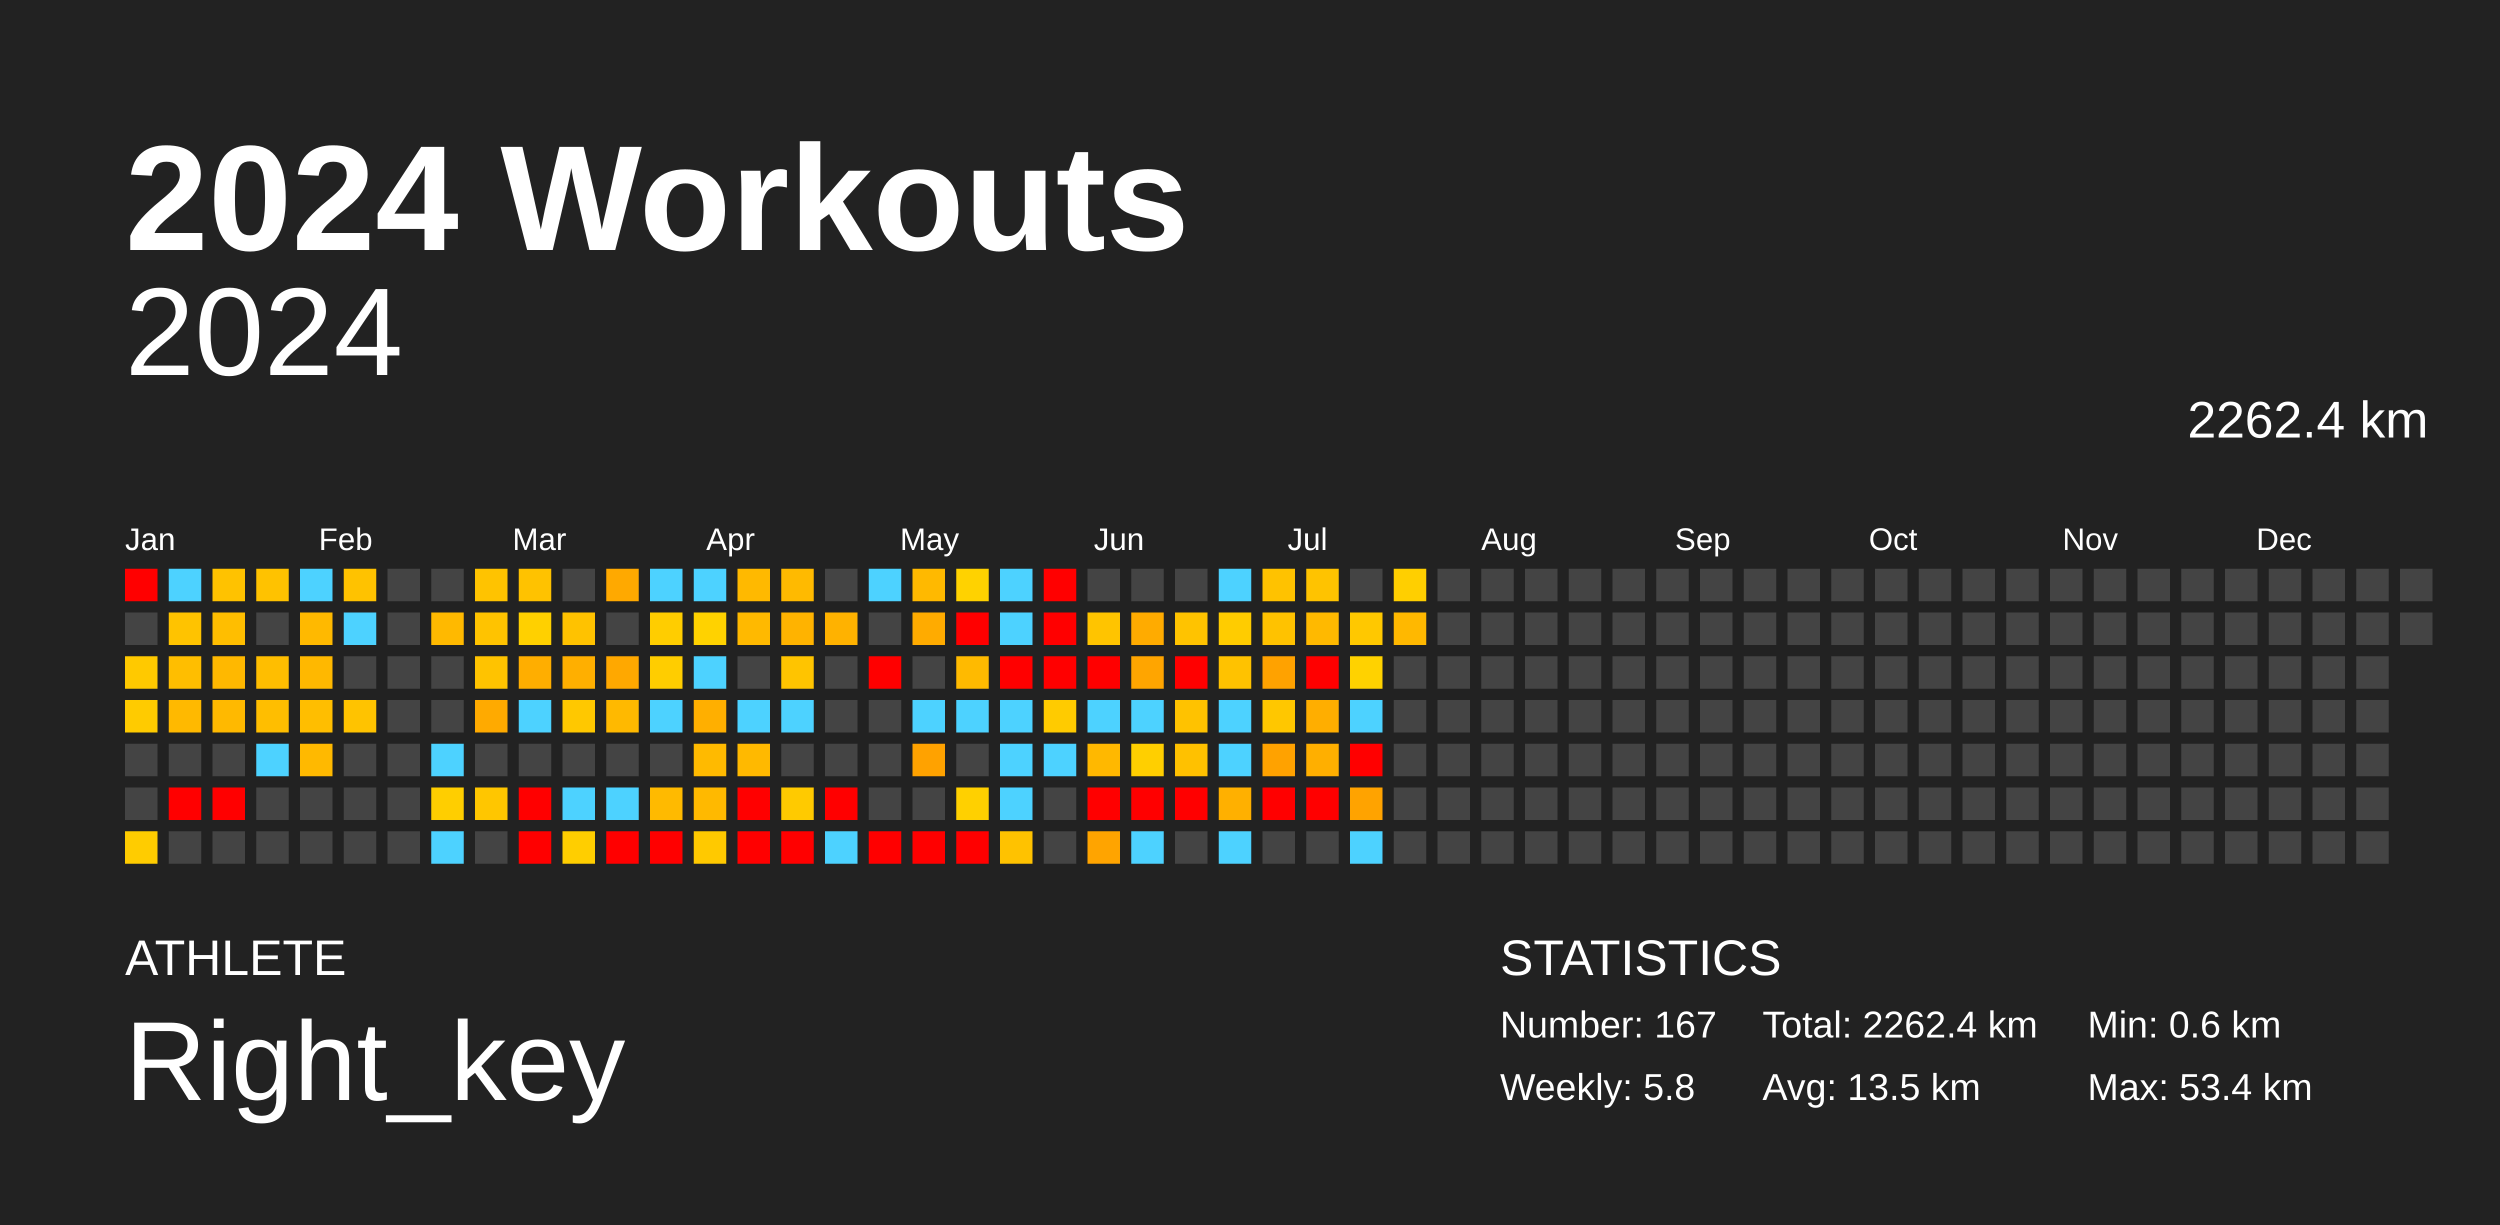
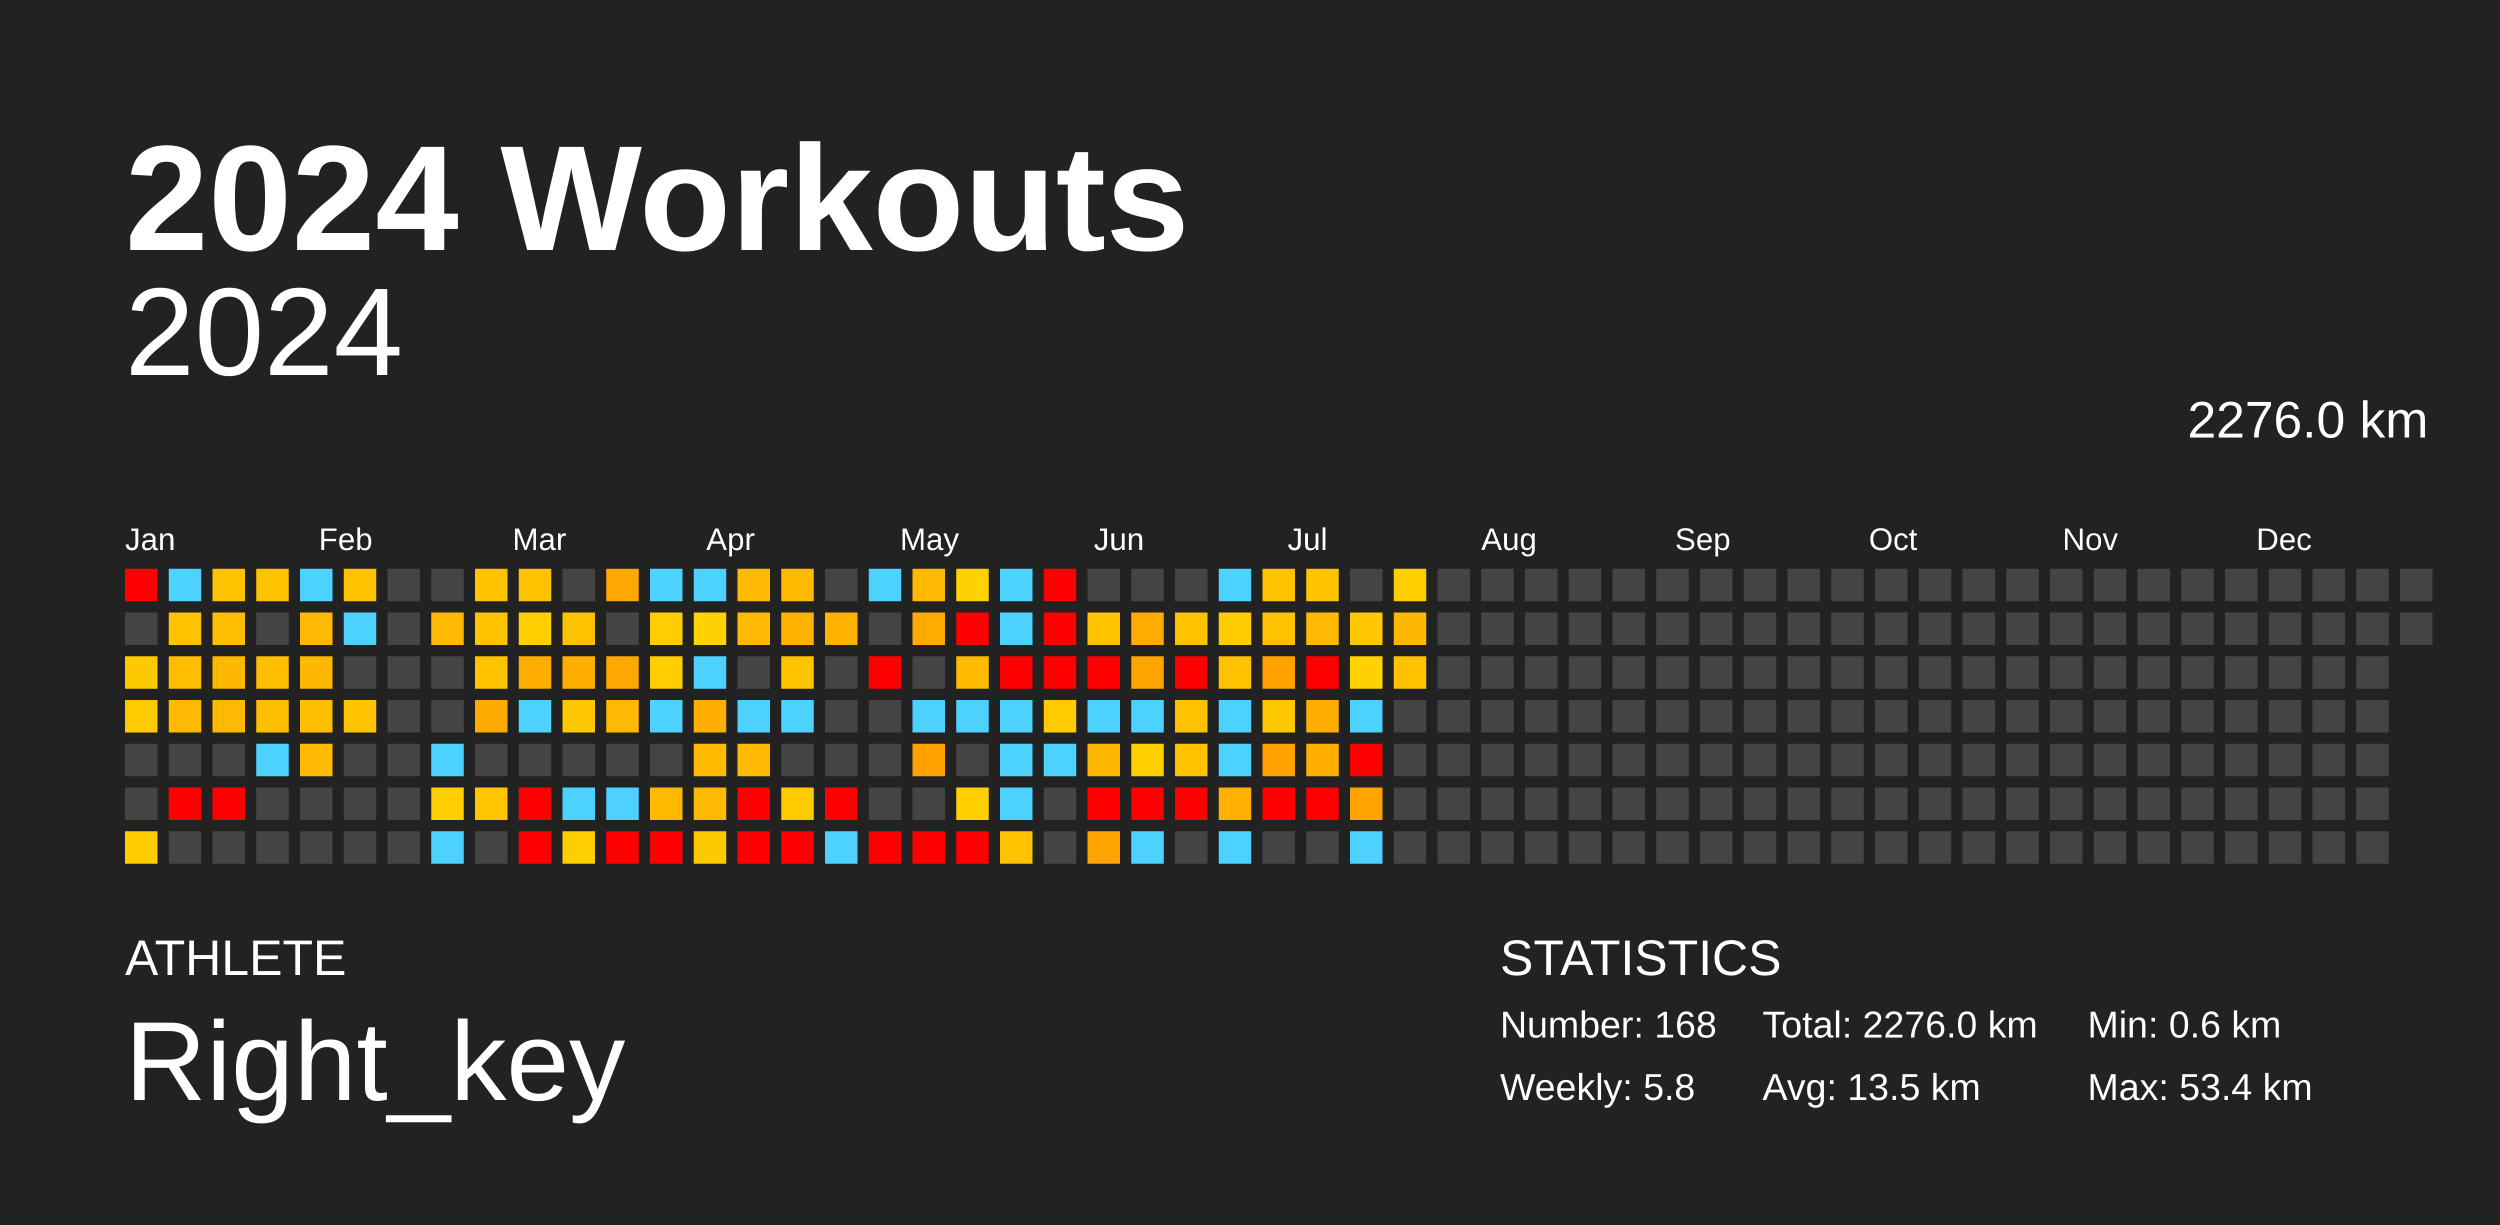
<svg xmlns="http://www.w3.org/2000/svg" baseProfile="full" height="98mm" version="1.1" viewBox="0,0,200,98" width="200mm">
  <defs />
  <rect fill="#222222" height="98" width="200" x="0" y="0" />
  <text fill="#FFFFFF" style="font-size:12px; font-family:Arial; font-weight:bold;" x="10" y="20">2024 Workouts</text>
  <text fill="#FFFFFF" style="font-size:4px; font-family:Arial" x="10" y="78">ATHLETE</text>
  <text fill="#FFFFFF" style="font-size:9px; font-family:Arial" x="10" y="88">Right_key</text>
  <text fill="#FFFFFF" style="font-size:4px; font-family:Arial" x="120" y="78">STATISTICS</text>
-   <text fill="#FFFFFF" style="font-size:3px; font-family:Arial" x="120" y="83">Number: 167</text>
+   <text fill="#FFFFFF" style="font-size:3px; font-family:Arial" x="120" y="83">Number: 168</text>
  <text fill="#FFFFFF" style="font-size:3px; font-family:Arial" x="120" y="88">Weekly: 5.8</text>
-   <text fill="#FFFFFF" style="font-size:3px; font-family:Arial" x="141" y="83">Total: 2262.4 km</text>
+   <text fill="#FFFFFF" style="font-size:3px; font-family:Arial" x="141" y="83">Total: 2276.0 km</text>
  <text fill="#FFFFFF" style="font-size:3px; font-family:Arial" x="141" y="88">Avg: 13.5 km</text>
  <text fill="#FFFFFF" style="font-size:3px; font-family:Arial" x="167" y="83">Min: 0.6 km</text>
  <text fill="#FFFFFF" style="font-size:3px; font-family:Arial" x="167" y="88">Max: 53.4 km</text>
  <text alignment-baseline="hanging" fill="#FFFFFF" style="font-size:10.0px; font-family:Arial;" x="10" y="30">2024</text>
-   <text alignment-baseline="hanging" fill="#FFFFFF" style="font-size:4.125px; font-family:Arial;" x="175" y="35">2262.4 km</text>
+   <text alignment-baseline="hanging" fill="#FFFFFF" style="font-size:4.125px; font-family:Arial;" x="175" y="35">2276.0 km</text>
  <text fill="#FFFFFF" style="font-size:2.5px; font-family:Arial" x="10.0" y="44">Jan</text>
  <text fill="#FFFFFF" style="font-size:2.5px; font-family:Arial" x="25.5" y="44">Feb</text>
  <text fill="#FFFFFF" style="font-size:2.5px; font-family:Arial" x="41.0" y="44">Mar</text>
  <text fill="#FFFFFF" style="font-size:2.5px; font-family:Arial" x="56.5" y="44">Apr</text>
  <text fill="#FFFFFF" style="font-size:2.5px; font-family:Arial" x="72.0" y="44">May</text>
  <text fill="#FFFFFF" style="font-size:2.5px; font-family:Arial" x="87.5" y="44">Jun</text>
  <text fill="#FFFFFF" style="font-size:2.5px; font-family:Arial" x="103.0" y="44">Jul</text>
  <text fill="#FFFFFF" style="font-size:2.5px; font-family:Arial" x="118.5" y="44">Aug</text>
  <text fill="#FFFFFF" style="font-size:2.5px; font-family:Arial" x="134.0" y="44">Sep</text>
  <text fill="#FFFFFF" style="font-size:2.5px; font-family:Arial" x="149.5" y="44">Oct</text>
  <text fill="#FFFFFF" style="font-size:2.5px; font-family:Arial" x="165.0" y="44">Nov</text>
  <text fill="#FFFFFF" style="font-size:2.5px; font-family:Arial" x="180.5" y="44">Dec</text>
  <rect fill="red" height="2.6" width="2.6" x="10.0" y="45.5" />
  <rect fill="#444444" height="2.6" width="2.6" x="10.0" y="49.0" />
  <rect fill="#ffc900" height="2.6" width="2.6" x="10.0" y="52.5" />
  <rect fill="#ffcb00" height="2.6" width="2.6" x="10.0" y="56.0" />
  <rect fill="#444444" height="2.6" width="2.6" x="10.0" y="59.5" />
  <rect fill="#444444" height="2.6" width="2.6" x="10.0" y="63.0" />
  <rect fill="#ffcc00" height="2.6" width="2.6" x="10.0" y="66.5" />
  <rect fill="#4dd2ff" height="2.6" width="2.6" x="13.5" y="45.5" />
  <rect fill="#ffc300" height="2.6" width="2.6" x="13.5" y="49.0" />
  <rect fill="#ffbe00" height="2.6" width="2.6" x="13.5" y="52.5" />
  <rect fill="#ffb900" height="2.6" width="2.6" x="13.5" y="56.0" />
  <rect fill="#444444" height="2.6" width="2.6" x="13.5" y="59.5" />
  <rect fill="red" height="2.6" width="2.6" x="13.5" y="63.0" />
  <rect fill="#444444" height="2.6" width="2.6" x="13.5" y="66.5" />
  <rect fill="#ffc200" height="2.6" width="2.6" x="17.0" y="45.5" />
  <rect fill="#ffbe00" height="2.6" width="2.6" x="17.0" y="49.0" />
  <rect fill="#ffb800" height="2.6" width="2.6" x="17.0" y="52.5" />
  <rect fill="#ffb900" height="2.6" width="2.6" x="17.0" y="56.0" />
  <rect fill="#444444" height="2.6" width="2.6" x="17.0" y="59.5" />
  <rect fill="red" height="2.6" width="2.6" x="17.0" y="63.0" />
  <rect fill="#444444" height="2.6" width="2.6" x="17.0" y="66.5" />
  <rect fill="#ffc200" height="2.6" width="2.6" x="20.5" y="45.5" />
  <rect fill="#444444" height="2.6" width="2.6" x="20.5" y="49.0" />
  <rect fill="#ffbe00" height="2.6" width="2.6" x="20.5" y="52.5" />
  <rect fill="#ffbe00" height="2.6" width="2.6" x="20.5" y="56.0" />
  <rect fill="#4dd2ff" height="2.6" width="2.6" x="20.5" y="59.5" />
  <rect fill="#444444" height="2.6" width="2.6" x="20.5" y="63.0" />
  <rect fill="#444444" height="2.6" width="2.6" x="20.5" y="66.5" />
  <rect fill="#4dd2ff" height="2.6" width="2.6" x="24.0" y="45.5" />
  <rect fill="#ffb900" height="2.6" width="2.6" x="24.0" y="49.0" />
  <rect fill="#ffb800" height="2.6" width="2.6" x="24.0" y="52.5" />
  <rect fill="#ffbe00" height="2.6" width="2.6" x="24.0" y="56.0" />
  <rect fill="#ffb900" height="2.6" width="2.6" x="24.0" y="59.5" />
  <rect fill="#444444" height="2.6" width="2.6" x="24.0" y="63.0" />
  <rect fill="#444444" height="2.6" width="2.6" x="24.0" y="66.5" />
  <rect fill="#ffc200" height="2.6" width="2.6" x="27.5" y="45.5" />
  <rect fill="#4dd2ff" height="2.6" width="2.6" x="27.5" y="49.0" />
  <rect fill="#444444" height="2.6" width="2.6" x="27.5" y="52.5" />
  <rect fill="#ffc300" height="2.6" width="2.6" x="27.5" y="56.0" />
  <rect fill="#444444" height="2.6" width="2.6" x="27.5" y="59.5" />
  <rect fill="#444444" height="2.6" width="2.6" x="27.5" y="63.0" />
  <rect fill="#444444" height="2.6" width="2.6" x="27.5" y="66.5" />
  <rect fill="#444444" height="2.6" width="2.6" x="31.0" y="45.5" />
  <rect fill="#444444" height="2.6" width="2.6" x="31.0" y="49.0" />
  <rect fill="#444444" height="2.6" width="2.6" x="31.0" y="52.5" />
  <rect fill="#444444" height="2.6" width="2.6" x="31.0" y="56.0" />
  <rect fill="#444444" height="2.6" width="2.6" x="31.0" y="59.5" />
  <rect fill="#444444" height="2.6" width="2.6" x="31.0" y="63.0" />
  <rect fill="#444444" height="2.6" width="2.6" x="31.0" y="66.5" />
  <rect fill="#444444" height="2.6" width="2.6" x="34.5" y="45.5" />
  <rect fill="#ffb900" height="2.6" width="2.6" x="34.5" y="49.0" />
  <rect fill="#444444" height="2.6" width="2.6" x="34.5" y="52.5" />
  <rect fill="#444444" height="2.6" width="2.6" x="34.5" y="56.0" />
  <rect fill="#4dd2ff" height="2.6" width="2.6" x="34.5" y="59.5" />
  <rect fill="#ffce00" height="2.6" width="2.6" x="34.5" y="63.0" />
  <rect fill="#4dd2ff" height="2.6" width="2.6" x="34.5" y="66.5" />
  <rect fill="#ffc300" height="2.6" width="2.6" x="38.0" y="45.5" />
  <rect fill="#ffc300" height="2.6" width="2.6" x="38.0" y="49.0" />
  <rect fill="#ffc300" height="2.6" width="2.6" x="38.0" y="52.5" />
  <rect fill="#ffaa00" height="2.6" width="2.6" x="38.0" y="56.0" />
  <rect fill="#444444" height="2.6" width="2.6" x="38.0" y="59.5" />
  <rect fill="#ffc600" height="2.6" width="2.6" x="38.0" y="63.0" />
  <rect fill="#444444" height="2.6" width="2.6" x="38.0" y="66.5" />
  <rect fill="#ffc200" height="2.6" width="2.6" x="41.5" y="45.5" />
  <rect fill="#ffd000" height="2.6" width="2.6" x="41.5" y="49.0" />
  <rect fill="#ffae00" height="2.6" width="2.6" x="41.5" y="52.5" />
  <rect fill="#4dd2ff" height="2.6" width="2.6" x="41.5" y="56.0" />
  <rect fill="#444444" height="2.6" width="2.6" x="41.5" y="59.5" />
  <rect fill="red" height="2.6" width="2.6" x="41.5" y="63.0" />
  <rect fill="red" height="2.6" width="2.6" x="41.5" y="66.5" />
  <rect fill="#444444" height="2.6" width="2.6" x="45.0" y="45.5" />
  <rect fill="#ffc200" height="2.6" width="2.6" x="45.0" y="49.0" />
  <rect fill="#ffaf00" height="2.6" width="2.6" x="45.0" y="52.5" />
  <rect fill="#ffc800" height="2.6" width="2.6" x="45.0" y="56.0" />
  <rect fill="#444444" height="2.6" width="2.6" x="45.0" y="59.5" />
  <rect fill="#4dd2ff" height="2.6" width="2.6" x="45.0" y="63.0" />
  <rect fill="#ffce00" height="2.6" width="2.6" x="45.0" y="66.5" />
  <rect fill="#ffa900" height="2.6" width="2.6" x="48.5" y="45.5" />
  <rect fill="#444444" height="2.6" width="2.6" x="48.5" y="49.0" />
  <rect fill="#ffa800" height="2.6" width="2.6" x="48.5" y="52.5" />
  <rect fill="#ffb900" height="2.6" width="2.6" x="48.5" y="56.0" />
  <rect fill="#444444" height="2.6" width="2.6" x="48.5" y="59.5" />
  <rect fill="#4dd2ff" height="2.6" width="2.6" x="48.5" y="63.0" />
  <rect fill="red" height="2.6" width="2.6" x="48.5" y="66.5" />
  <rect fill="#4dd2ff" height="2.6" width="2.6" x="52.0" y="45.5" />
  <rect fill="#ffcd00" height="2.6" width="2.6" x="52.0" y="49.0" />
  <rect fill="#ffcd00" height="2.6" width="2.6" x="52.0" y="52.5" />
  <rect fill="#4dd2ff" height="2.6" width="2.6" x="52.0" y="56.0" />
  <rect fill="#444444" height="2.6" width="2.6" x="52.0" y="59.5" />
  <rect fill="#ffba00" height="2.6" width="2.6" x="52.0" y="63.0" />
  <rect fill="red" height="2.6" width="2.6" x="52.0" y="66.5" />
  <rect fill="#4dd2ff" height="2.6" width="2.6" x="55.5" y="45.5" />
  <rect fill="#ffd200" height="2.6" width="2.6" x="55.5" y="49.0" />
  <rect fill="#4dd2ff" height="2.6" width="2.6" x="55.5" y="52.5" />
  <rect fill="#ffaf00" height="2.6" width="2.6" x="55.5" y="56.0" />
  <rect fill="#ffba00" height="2.6" width="2.6" x="55.5" y="59.5" />
  <rect fill="#ffb900" height="2.6" width="2.6" x="55.5" y="63.0" />
  <rect fill="#ffc900" height="2.6" width="2.6" x="55.5" y="66.5" />
  <rect fill="#ffb900" height="2.6" width="2.6" x="59.0" y="45.5" />
  <rect fill="#ffb900" height="2.6" width="2.6" x="59.0" y="49.0" />
  <rect fill="#444444" height="2.6" width="2.6" x="59.0" y="52.5" />
  <rect fill="#4dd2ff" height="2.6" width="2.6" x="59.0" y="56.0" />
  <rect fill="#ffb900" height="2.6" width="2.6" x="59.0" y="59.5" />
  <rect fill="red" height="2.6" width="2.6" x="59.0" y="63.0" />
  <rect fill="red" height="2.6" width="2.6" x="59.0" y="66.5" />
  <rect fill="#ffba00" height="2.6" width="2.6" x="62.5" y="45.5" />
  <rect fill="#ffb300" height="2.6" width="2.6" x="62.5" y="49.0" />
  <rect fill="#ffc400" height="2.6" width="2.6" x="62.5" y="52.5" />
  <rect fill="#4dd2ff" height="2.6" width="2.6" x="62.5" y="56.0" />
  <rect fill="#444444" height="2.6" width="2.6" x="62.5" y="59.5" />
  <rect fill="#ffca00" height="2.6" width="2.6" x="62.5" y="63.0" />
  <rect fill="red" height="2.6" width="2.6" x="62.5" y="66.5" />
  <rect fill="#444444" height="2.6" width="2.6" x="66.0" y="45.5" />
  <rect fill="#ffb200" height="2.6" width="2.6" x="66.0" y="49.0" />
  <rect fill="#444444" height="2.6" width="2.6" x="66.0" y="52.5" />
  <rect fill="#444444" height="2.6" width="2.6" x="66.0" y="56.0" />
  <rect fill="#444444" height="2.6" width="2.6" x="66.0" y="59.5" />
  <rect fill="red" height="2.6" width="2.6" x="66.0" y="63.0" />
  <rect fill="#4dd2ff" height="2.6" width="2.6" x="66.0" y="66.5" />
  <rect fill="#4dd2ff" height="2.6" width="2.6" x="69.5" y="45.5" />
  <rect fill="#444444" height="2.6" width="2.6" x="69.5" y="49.0" />
  <rect fill="red" height="2.6" width="2.6" x="69.5" y="52.5" />
  <rect fill="#444444" height="2.6" width="2.6" x="69.5" y="56.0" />
  <rect fill="#444444" height="2.6" width="2.6" x="69.5" y="59.5" />
  <rect fill="#444444" height="2.6" width="2.6" x="69.5" y="63.0" />
  <rect fill="red" height="2.6" width="2.6" x="69.5" y="66.5" />
  <rect fill="#ffb900" height="2.6" width="2.6" x="73.0" y="45.5" />
  <rect fill="#ffab00" height="2.6" width="2.6" x="73.0" y="49.0" />
  <rect fill="#444444" height="2.6" width="2.6" x="73.0" y="52.5" />
  <rect fill="#4dd2ff" height="2.6" width="2.6" x="73.0" y="56.0" />
  <rect fill="#ffa200" height="2.6" width="2.6" x="73.0" y="59.5" />
  <rect fill="#444444" height="2.6" width="2.6" x="73.0" y="63.0" />
  <rect fill="red" height="2.6" width="2.6" x="73.0" y="66.5" />
  <rect fill="#ffd200" height="2.6" width="2.6" x="76.5" y="45.5" />
  <rect fill="red" height="2.6" width="2.6" x="76.5" y="49.0" />
  <rect fill="#ffba00" height="2.6" width="2.6" x="76.5" y="52.5" />
  <rect fill="#4dd2ff" height="2.6" width="2.6" x="76.5" y="56.0" />
  <rect fill="#444444" height="2.6" width="2.6" x="76.5" y="59.5" />
  <rect fill="#ffd000" height="2.6" width="2.6" x="76.5" y="63.0" />
  <rect fill="red" height="2.6" width="2.6" x="76.5" y="66.5" />
  <rect fill="#4dd2ff" height="2.6" width="2.6" x="80.0" y="45.5" />
  <rect fill="#4dd2ff" height="2.6" width="2.6" x="80.0" y="49.0" />
  <rect fill="red" height="2.6" width="2.6" x="80.0" y="52.5" />
  <rect fill="#4dd2ff" height="2.6" width="2.6" x="80.0" y="56.0" />
  <rect fill="#4dd2ff" height="2.6" width="2.6" x="80.0" y="59.5" />
  <rect fill="#4dd2ff" height="2.6" width="2.6" x="80.0" y="63.0" />
  <rect fill="#ffc200" height="2.6" width="2.6" x="80.0" y="66.5" />
  <rect fill="red" height="2.6" width="2.6" x="83.5" y="45.5" />
  <rect fill="red" height="2.6" width="2.6" x="83.5" y="49.0" />
  <rect fill="red" height="2.6" width="2.6" x="83.5" y="52.5" />
  <rect fill="#ffcb00" height="2.6" width="2.6" x="83.5" y="56.0" />
  <rect fill="#4dd2ff" height="2.6" width="2.6" x="83.5" y="59.5" />
  <rect fill="#444444" height="2.6" width="2.6" x="83.5" y="63.0" />
  <rect fill="#444444" height="2.6" width="2.6" x="83.5" y="66.5" />
  <rect fill="#444444" height="2.6" width="2.6" x="87.0" y="45.5" />
  <rect fill="#ffc400" height="2.6" width="2.6" x="87.0" y="49.0" />
  <rect fill="red" height="2.6" width="2.6" x="87.0" y="52.5" />
  <rect fill="#4dd2ff" height="2.6" width="2.6" x="87.0" y="56.0" />
  <rect fill="#ffb800" height="2.6" width="2.6" x="87.0" y="59.5" />
  <rect fill="red" height="2.6" width="2.6" x="87.0" y="63.0" />
  <rect fill="#ffa400" height="2.6" width="2.6" x="87.0" y="66.5" />
  <rect fill="#444444" height="2.6" width="2.6" x="90.5" y="45.5" />
  <rect fill="#ffab00" height="2.6" width="2.6" x="90.5" y="49.0" />
  <rect fill="#ffa500" height="2.6" width="2.6" x="90.5" y="52.5" />
  <rect fill="#4dd2ff" height="2.6" width="2.6" x="90.5" y="56.0" />
  <rect fill="#ffcf00" height="2.6" width="2.6" x="90.5" y="59.5" />
  <rect fill="red" height="2.6" width="2.6" x="90.5" y="63.0" />
  <rect fill="#4dd2ff" height="2.6" width="2.6" x="90.5" y="66.5" />
  <rect fill="#444444" height="2.6" width="2.6" x="94.0" y="45.5" />
  <rect fill="#ffc300" height="2.6" width="2.6" x="94.0" y="49.0" />
  <rect fill="red" height="2.6" width="2.6" x="94.0" y="52.5" />
  <rect fill="#ffc200" height="2.6" width="2.6" x="94.0" y="56.0" />
  <rect fill="#ffc100" height="2.6" width="2.6" x="94.0" y="59.5" />
  <rect fill="red" height="2.6" width="2.6" x="94.0" y="63.0" />
  <rect fill="#444444" height="2.6" width="2.6" x="94.0" y="66.5" />
  <rect fill="#4dd2ff" height="2.6" width="2.6" x="97.5" y="45.5" />
  <rect fill="#ffcc00" height="2.6" width="2.6" x="97.5" y="49.0" />
  <rect fill="#ffc200" height="2.6" width="2.6" x="97.5" y="52.5" />
  <rect fill="#4dd2ff" height="2.6" width="2.6" x="97.5" y="56.0" />
  <rect fill="#4dd2ff" height="2.6" width="2.6" x="97.5" y="59.5" />
  <rect fill="#ffb000" height="2.6" width="2.6" x="97.5" y="63.0" />
  <rect fill="#4dd2ff" height="2.6" width="2.6" x="97.5" y="66.5" />
  <rect fill="#ffc200" height="2.6" width="2.6" x="101.0" y="45.5" />
  <rect fill="#ffc200" height="2.6" width="2.6" x="101.0" y="49.0" />
  <rect fill="#ffa200" height="2.6" width="2.6" x="101.0" y="52.5" />
  <rect fill="#ffc700" height="2.6" width="2.6" x="101.0" y="56.0" />
  <rect fill="#ffa200" height="2.6" width="2.6" x="101.0" y="59.5" />
  <rect fill="red" height="2.6" width="2.6" x="101.0" y="63.0" />
  <rect fill="#444444" height="2.6" width="2.6" x="101.0" y="66.5" />
  <rect fill="#ffc300" height="2.6" width="2.6" x="104.5" y="45.5" />
  <rect fill="#ffb900" height="2.6" width="2.6" x="104.5" y="49.0" />
  <rect fill="red" height="2.6" width="2.6" x="104.5" y="52.5" />
  <rect fill="#ffae00" height="2.6" width="2.6" x="104.5" y="56.0" />
  <rect fill="#ffaf00" height="2.6" width="2.6" x="104.5" y="59.5" />
  <rect fill="red" height="2.6" width="2.6" x="104.5" y="63.0" />
  <rect fill="#444444" height="2.6" width="2.6" x="104.5" y="66.5" />
  <rect fill="#444444" height="2.6" width="2.6" x="108.0" y="45.5" />
  <rect fill="#ffc800" height="2.6" width="2.6" x="108.0" y="49.0" />
  <rect fill="#ffd200" height="2.6" width="2.6" x="108.0" y="52.5" />
  <rect fill="#4dd2ff" height="2.6" width="2.6" x="108.0" y="56.0" />
  <rect fill="red" height="2.6" width="2.6" x="108.0" y="59.5" />
  <rect fill="#ffa300" height="2.6" width="2.6" x="108.0" y="63.0" />
  <rect fill="#4dd2ff" height="2.6" width="2.6" x="108.0" y="66.5" />
  <rect fill="#ffcf00" height="2.6" width="2.6" x="111.5" y="45.5" />
  <rect fill="#ffb800" height="2.6" width="2.6" x="111.5" y="49.0" />
-   <rect fill="#444444" height="2.6" width="2.6" x="111.5" y="52.5" />
+   <rect fill="#ffc100" height="2.6" width="2.6" x="111.5" y="52.5" />
  <rect fill="#444444" height="2.6" width="2.6" x="111.5" y="56.0" />
  <rect fill="#444444" height="2.6" width="2.6" x="111.5" y="59.5" />
  <rect fill="#444444" height="2.6" width="2.6" x="111.5" y="63.0" />
  <rect fill="#444444" height="2.6" width="2.6" x="111.5" y="66.5" />
  <rect fill="#444444" height="2.6" width="2.6" x="115.0" y="45.5" />
  <rect fill="#444444" height="2.6" width="2.6" x="115.0" y="49.0" />
  <rect fill="#444444" height="2.6" width="2.6" x="115.0" y="52.5" />
  <rect fill="#444444" height="2.6" width="2.6" x="115.0" y="56.0" />
  <rect fill="#444444" height="2.6" width="2.6" x="115.0" y="59.5" />
  <rect fill="#444444" height="2.6" width="2.6" x="115.0" y="63.0" />
  <rect fill="#444444" height="2.6" width="2.6" x="115.0" y="66.5" />
  <rect fill="#444444" height="2.6" width="2.6" x="118.5" y="45.5" />
  <rect fill="#444444" height="2.6" width="2.6" x="118.5" y="49.0" />
  <rect fill="#444444" height="2.6" width="2.6" x="118.5" y="52.5" />
  <rect fill="#444444" height="2.6" width="2.6" x="118.5" y="56.0" />
  <rect fill="#444444" height="2.6" width="2.6" x="118.5" y="59.5" />
  <rect fill="#444444" height="2.6" width="2.6" x="118.5" y="63.0" />
  <rect fill="#444444" height="2.6" width="2.6" x="118.5" y="66.5" />
  <rect fill="#444444" height="2.6" width="2.6" x="122.0" y="45.5" />
  <rect fill="#444444" height="2.6" width="2.6" x="122.0" y="49.0" />
  <rect fill="#444444" height="2.6" width="2.6" x="122.0" y="52.5" />
  <rect fill="#444444" height="2.6" width="2.6" x="122.0" y="56.0" />
  <rect fill="#444444" height="2.6" width="2.6" x="122.0" y="59.5" />
  <rect fill="#444444" height="2.6" width="2.6" x="122.0" y="63.0" />
  <rect fill="#444444" height="2.6" width="2.6" x="122.0" y="66.5" />
  <rect fill="#444444" height="2.6" width="2.6" x="125.5" y="45.5" />
  <rect fill="#444444" height="2.6" width="2.6" x="125.5" y="49.0" />
  <rect fill="#444444" height="2.6" width="2.6" x="125.5" y="52.5" />
  <rect fill="#444444" height="2.6" width="2.6" x="125.5" y="56.0" />
  <rect fill="#444444" height="2.6" width="2.6" x="125.5" y="59.5" />
  <rect fill="#444444" height="2.6" width="2.6" x="125.5" y="63.0" />
  <rect fill="#444444" height="2.6" width="2.6" x="125.5" y="66.5" />
  <rect fill="#444444" height="2.6" width="2.6" x="129.0" y="45.5" />
  <rect fill="#444444" height="2.6" width="2.6" x="129.0" y="49.0" />
  <rect fill="#444444" height="2.6" width="2.6" x="129.0" y="52.5" />
  <rect fill="#444444" height="2.6" width="2.6" x="129.0" y="56.0" />
  <rect fill="#444444" height="2.6" width="2.6" x="129.0" y="59.5" />
  <rect fill="#444444" height="2.6" width="2.6" x="129.0" y="63.0" />
  <rect fill="#444444" height="2.6" width="2.6" x="129.0" y="66.5" />
  <rect fill="#444444" height="2.6" width="2.6" x="132.5" y="45.5" />
  <rect fill="#444444" height="2.6" width="2.6" x="132.5" y="49.0" />
  <rect fill="#444444" height="2.6" width="2.6" x="132.5" y="52.5" />
  <rect fill="#444444" height="2.6" width="2.6" x="132.5" y="56.0" />
  <rect fill="#444444" height="2.6" width="2.6" x="132.5" y="59.5" />
  <rect fill="#444444" height="2.6" width="2.6" x="132.5" y="63.0" />
  <rect fill="#444444" height="2.6" width="2.6" x="132.5" y="66.5" />
  <rect fill="#444444" height="2.6" width="2.6" x="136.0" y="45.5" />
  <rect fill="#444444" height="2.6" width="2.6" x="136.0" y="49.0" />
  <rect fill="#444444" height="2.6" width="2.6" x="136.0" y="52.5" />
  <rect fill="#444444" height="2.6" width="2.6" x="136.0" y="56.0" />
  <rect fill="#444444" height="2.6" width="2.6" x="136.0" y="59.5" />
  <rect fill="#444444" height="2.6" width="2.6" x="136.0" y="63.0" />
  <rect fill="#444444" height="2.6" width="2.6" x="136.0" y="66.5" />
  <rect fill="#444444" height="2.6" width="2.6" x="139.5" y="45.5" />
  <rect fill="#444444" height="2.6" width="2.6" x="139.5" y="49.0" />
  <rect fill="#444444" height="2.6" width="2.6" x="139.5" y="52.5" />
  <rect fill="#444444" height="2.6" width="2.6" x="139.5" y="56.0" />
  <rect fill="#444444" height="2.6" width="2.6" x="139.5" y="59.5" />
  <rect fill="#444444" height="2.6" width="2.6" x="139.5" y="63.0" />
  <rect fill="#444444" height="2.6" width="2.6" x="139.5" y="66.5" />
  <rect fill="#444444" height="2.6" width="2.6" x="143.0" y="45.5" />
  <rect fill="#444444" height="2.6" width="2.6" x="143.0" y="49.0" />
  <rect fill="#444444" height="2.6" width="2.6" x="143.0" y="52.5" />
  <rect fill="#444444" height="2.6" width="2.6" x="143.0" y="56.0" />
  <rect fill="#444444" height="2.6" width="2.6" x="143.0" y="59.5" />
  <rect fill="#444444" height="2.6" width="2.6" x="143.0" y="63.0" />
  <rect fill="#444444" height="2.6" width="2.6" x="143.0" y="66.5" />
  <rect fill="#444444" height="2.6" width="2.6" x="146.5" y="45.5" />
  <rect fill="#444444" height="2.6" width="2.6" x="146.5" y="49.0" />
  <rect fill="#444444" height="2.6" width="2.6" x="146.5" y="52.5" />
  <rect fill="#444444" height="2.6" width="2.6" x="146.5" y="56.0" />
  <rect fill="#444444" height="2.6" width="2.6" x="146.5" y="59.5" />
  <rect fill="#444444" height="2.6" width="2.6" x="146.5" y="63.0" />
  <rect fill="#444444" height="2.6" width="2.6" x="146.5" y="66.5" />
  <rect fill="#444444" height="2.6" width="2.6" x="150.0" y="45.5" />
  <rect fill="#444444" height="2.6" width="2.6" x="150.0" y="49.0" />
  <rect fill="#444444" height="2.6" width="2.6" x="150.0" y="52.5" />
  <rect fill="#444444" height="2.6" width="2.6" x="150.0" y="56.0" />
  <rect fill="#444444" height="2.6" width="2.6" x="150.0" y="59.5" />
  <rect fill="#444444" height="2.6" width="2.6" x="150.0" y="63.0" />
  <rect fill="#444444" height="2.6" width="2.6" x="150.0" y="66.5" />
  <rect fill="#444444" height="2.6" width="2.6" x="153.5" y="45.5" />
  <rect fill="#444444" height="2.6" width="2.6" x="153.5" y="49.0" />
  <rect fill="#444444" height="2.6" width="2.6" x="153.5" y="52.5" />
  <rect fill="#444444" height="2.6" width="2.6" x="153.5" y="56.0" />
  <rect fill="#444444" height="2.6" width="2.6" x="153.5" y="59.5" />
  <rect fill="#444444" height="2.6" width="2.6" x="153.5" y="63.0" />
  <rect fill="#444444" height="2.6" width="2.6" x="153.5" y="66.5" />
  <rect fill="#444444" height="2.6" width="2.6" x="157.0" y="45.5" />
  <rect fill="#444444" height="2.6" width="2.6" x="157.0" y="49.0" />
  <rect fill="#444444" height="2.6" width="2.6" x="157.0" y="52.5" />
  <rect fill="#444444" height="2.6" width="2.6" x="157.0" y="56.0" />
  <rect fill="#444444" height="2.6" width="2.6" x="157.0" y="59.5" />
  <rect fill="#444444" height="2.6" width="2.6" x="157.0" y="63.0" />
  <rect fill="#444444" height="2.6" width="2.6" x="157.0" y="66.5" />
  <rect fill="#444444" height="2.6" width="2.6" x="160.5" y="45.5" />
  <rect fill="#444444" height="2.6" width="2.6" x="160.5" y="49.0" />
  <rect fill="#444444" height="2.6" width="2.6" x="160.5" y="52.5" />
  <rect fill="#444444" height="2.6" width="2.6" x="160.5" y="56.0" />
  <rect fill="#444444" height="2.6" width="2.6" x="160.5" y="59.5" />
  <rect fill="#444444" height="2.6" width="2.6" x="160.5" y="63.0" />
  <rect fill="#444444" height="2.6" width="2.6" x="160.5" y="66.5" />
  <rect fill="#444444" height="2.6" width="2.6" x="164.0" y="45.5" />
  <rect fill="#444444" height="2.6" width="2.6" x="164.0" y="49.0" />
  <rect fill="#444444" height="2.6" width="2.6" x="164.0" y="52.5" />
  <rect fill="#444444" height="2.6" width="2.6" x="164.0" y="56.0" />
  <rect fill="#444444" height="2.6" width="2.6" x="164.0" y="59.5" />
  <rect fill="#444444" height="2.6" width="2.6" x="164.0" y="63.0" />
  <rect fill="#444444" height="2.6" width="2.6" x="164.0" y="66.5" />
  <rect fill="#444444" height="2.6" width="2.6" x="167.5" y="45.5" />
  <rect fill="#444444" height="2.6" width="2.6" x="167.5" y="49.0" />
  <rect fill="#444444" height="2.6" width="2.6" x="167.5" y="52.5" />
  <rect fill="#444444" height="2.6" width="2.6" x="167.5" y="56.0" />
  <rect fill="#444444" height="2.6" width="2.6" x="167.5" y="59.5" />
  <rect fill="#444444" height="2.6" width="2.6" x="167.5" y="63.0" />
  <rect fill="#444444" height="2.6" width="2.6" x="167.5" y="66.5" />
  <rect fill="#444444" height="2.6" width="2.6" x="171.0" y="45.5" />
  <rect fill="#444444" height="2.6" width="2.6" x="171.0" y="49.0" />
  <rect fill="#444444" height="2.6" width="2.6" x="171.0" y="52.5" />
  <rect fill="#444444" height="2.6" width="2.6" x="171.0" y="56.0" />
  <rect fill="#444444" height="2.6" width="2.6" x="171.0" y="59.5" />
  <rect fill="#444444" height="2.6" width="2.6" x="171.0" y="63.0" />
  <rect fill="#444444" height="2.6" width="2.6" x="171.0" y="66.5" />
  <rect fill="#444444" height="2.6" width="2.6" x="174.5" y="45.5" />
  <rect fill="#444444" height="2.6" width="2.6" x="174.5" y="49.0" />
  <rect fill="#444444" height="2.6" width="2.6" x="174.5" y="52.5" />
  <rect fill="#444444" height="2.6" width="2.6" x="174.5" y="56.0" />
  <rect fill="#444444" height="2.6" width="2.6" x="174.5" y="59.5" />
  <rect fill="#444444" height="2.6" width="2.6" x="174.5" y="63.0" />
  <rect fill="#444444" height="2.6" width="2.6" x="174.5" y="66.5" />
  <rect fill="#444444" height="2.6" width="2.6" x="178.0" y="45.5" />
  <rect fill="#444444" height="2.6" width="2.6" x="178.0" y="49.0" />
  <rect fill="#444444" height="2.6" width="2.6" x="178.0" y="52.5" />
  <rect fill="#444444" height="2.6" width="2.6" x="178.0" y="56.0" />
  <rect fill="#444444" height="2.6" width="2.6" x="178.0" y="59.5" />
  <rect fill="#444444" height="2.6" width="2.6" x="178.0" y="63.0" />
  <rect fill="#444444" height="2.6" width="2.6" x="178.0" y="66.5" />
  <rect fill="#444444" height="2.6" width="2.6" x="181.5" y="45.5" />
  <rect fill="#444444" height="2.6" width="2.6" x="181.5" y="49.0" />
  <rect fill="#444444" height="2.6" width="2.6" x="181.5" y="52.5" />
  <rect fill="#444444" height="2.6" width="2.6" x="181.5" y="56.0" />
  <rect fill="#444444" height="2.6" width="2.6" x="181.5" y="59.5" />
  <rect fill="#444444" height="2.6" width="2.6" x="181.5" y="63.0" />
  <rect fill="#444444" height="2.6" width="2.6" x="181.5" y="66.5" />
  <rect fill="#444444" height="2.6" width="2.6" x="185.0" y="45.5" />
  <rect fill="#444444" height="2.6" width="2.6" x="185.0" y="49.0" />
  <rect fill="#444444" height="2.6" width="2.6" x="185.0" y="52.5" />
  <rect fill="#444444" height="2.6" width="2.6" x="185.0" y="56.0" />
  <rect fill="#444444" height="2.6" width="2.6" x="185.0" y="59.5" />
  <rect fill="#444444" height="2.6" width="2.6" x="185.0" y="63.0" />
  <rect fill="#444444" height="2.6" width="2.6" x="185.0" y="66.5" />
  <rect fill="#444444" height="2.6" width="2.6" x="188.5" y="45.5" />
  <rect fill="#444444" height="2.6" width="2.6" x="188.5" y="49.0" />
  <rect fill="#444444" height="2.6" width="2.6" x="188.5" y="52.5" />
  <rect fill="#444444" height="2.6" width="2.6" x="188.5" y="56.0" />
  <rect fill="#444444" height="2.6" width="2.6" x="188.5" y="59.5" />
  <rect fill="#444444" height="2.6" width="2.6" x="188.5" y="63.0" />
  <rect fill="#444444" height="2.6" width="2.6" x="188.5" y="66.5" />
  <rect fill="#444444" height="2.6" width="2.6" x="192.0" y="45.5" />
  <rect fill="#444444" height="2.6" width="2.6" x="192.0" y="49.0" />
</svg>
